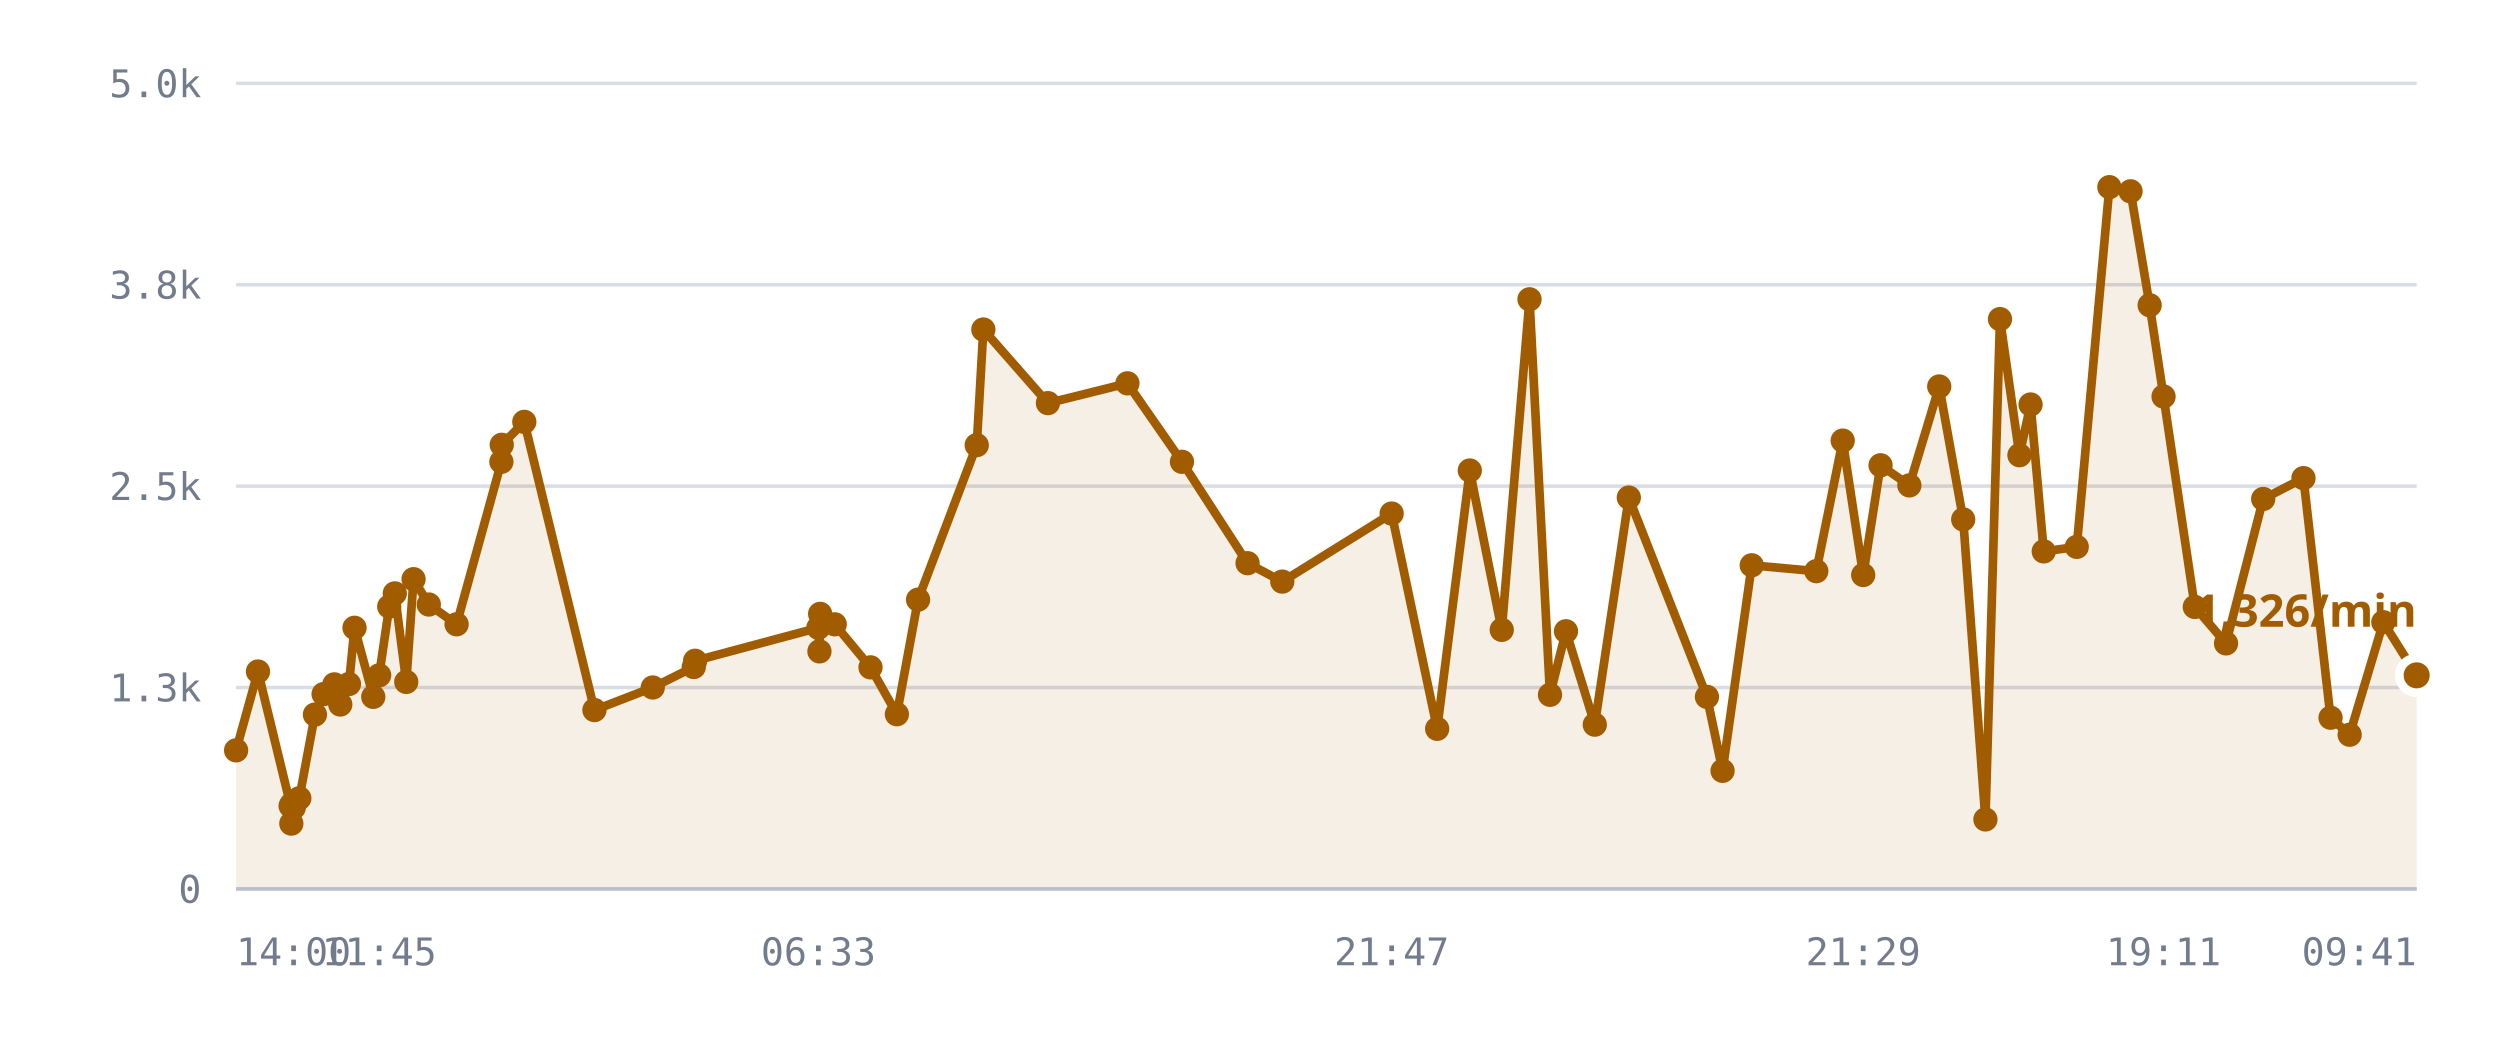
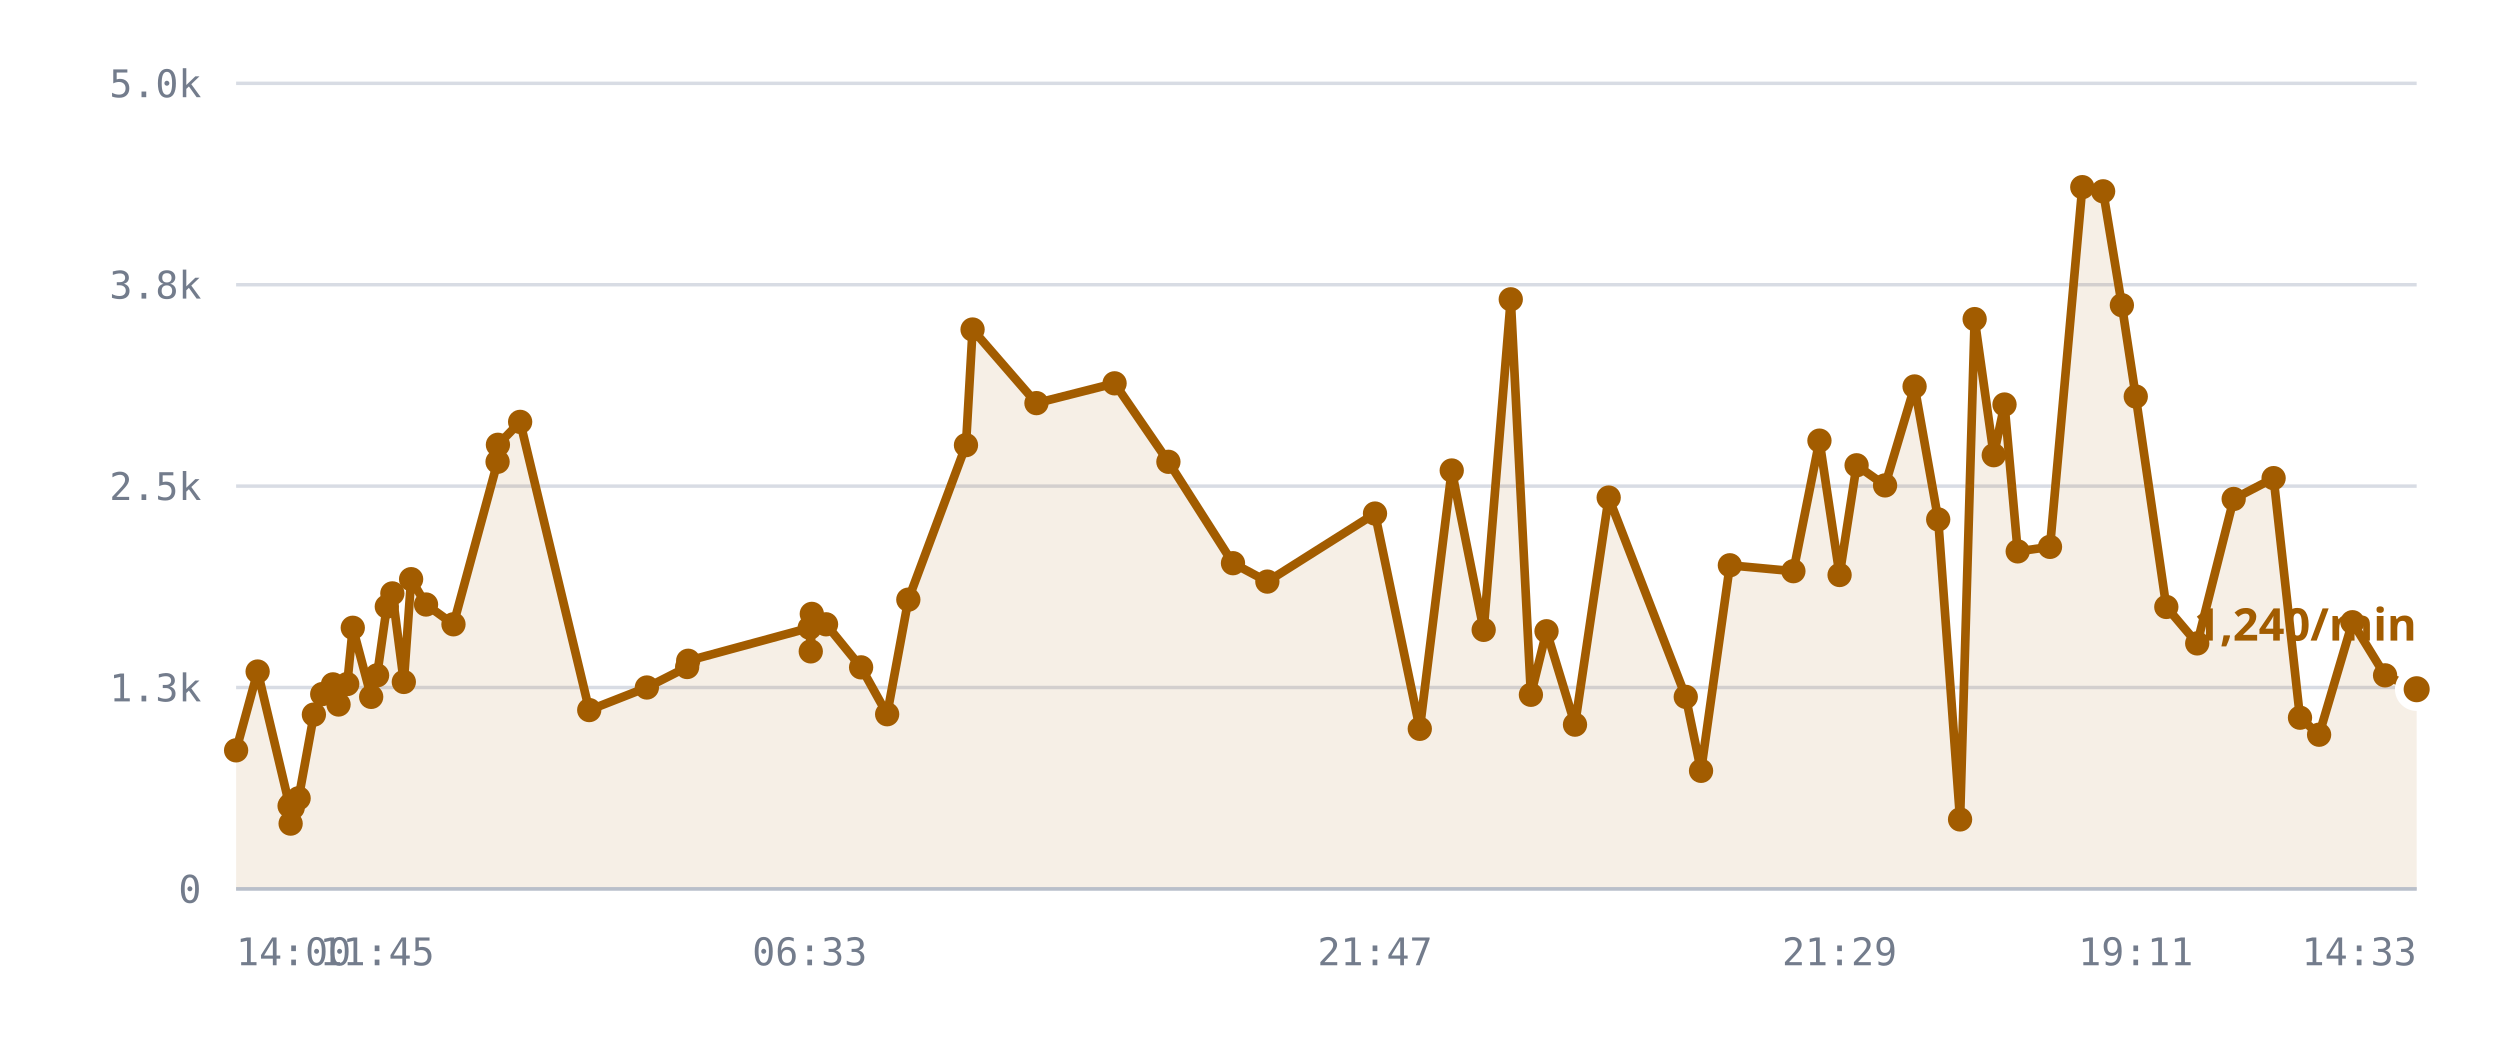
<svg xmlns="http://www.w3.org/2000/svg" viewBox="0 0 720 300" role="img" aria-label="/r/lobby messages per minute">
  <style>
    .grid      { stroke: var(--chart-grid, #d8dce4); stroke-width: 1; }
    .cap       { stroke: var(--chart-cap, #9a2b22); stroke-width: 1.5; stroke-dasharray: 5 4; }
    .cap-label { fill: var(--chart-cap, #9a2b22); font: 600 11px Archivo, system-ui, sans-serif; letter-spacing: .04em; }
    .tick      { fill: var(--chart-muted, #737c8c); font: 500 11px "IBM Plex Mono", ui-monospace, monospace; }
    .tick-y    { text-anchor: end; }
    .tick-x    { text-anchor: middle; }
    .series    { fill: none; stroke: var(--chart-line, #a25c00); stroke-width: 2.5; stroke-linejoin: round; stroke-linecap: round; }
    .fill      { fill: var(--chart-fill, rgba(162,92,0,.10)); stroke: none; }
    .dot       { fill: var(--chart-line, #a25c00); }
    .dot-last  { stroke: var(--chart-bg, #fff); stroke-width: 2.5; }
    .end-label { fill: var(--chart-line, #a25c00); font: 700 13px Archivo, system-ui, sans-serif; }
    .axis      { stroke: var(--chart-axis, #b9bfca); stroke-width: 1; }
  </style>
  <line x1="68" y1="256.0" x2="696" y2="256.0" class="grid" />
  <text x="58" y="260.0" class="tick tick-y">0</text>
  <line x1="68" y1="198.0" x2="696" y2="198.0" class="grid" />
  <text x="58" y="202.0" class="tick tick-y">1.3k</text>
  <line x1="68" y1="140.0" x2="696" y2="140.0" class="grid" />
  <text x="58" y="144.0" class="tick tick-y">2.5k</text>
  <line x1="68" y1="82.0" x2="696" y2="82.0" class="grid" />
  <text x="58" y="86.0" class="tick tick-y">3.8k</text>
  <line x1="68" y1="24.0" x2="696" y2="24.0" class="grid" />
  <text x="58" y="28.0" class="tick tick-y">5.0k</text>
-   <path d="M68.0,216.1 L74.3,193.4 L83.7,232.1 L83.9,237.2 L84.0,231.6 L84.6,232.6 L86.2,229.9 L90.7,205.8 L93.2,199.9 L96.3,197.1 L98.0,202.9 L100.5,197.0 L102.1,180.8 L107.5,200.7 L109.2,194.5 L112.1,174.7 L113.7,170.9 L117.0,196.4 L119.1,166.8 L123.5,174.1 L131.5,179.8 L144.4,133.0 L144.5,128.1 L151.0,121.5 L171.2,204.5 L188.0,198.0 L199.8,192.1 L200.2,190.3 L235.7,180.8 L236.0,187.6 L236.2,176.8 L240.4,179.8 L250.7,192.2 L258.3,205.7 L264.4,172.7 L281.3,128.2 L283.2,94.9 L301.8,116.1 L324.7,110.4 L340.4,133.0 L359.3,162.2 L369.3,167.5 L400.8,147.9 L413.9,209.9 L423.3,135.5 L432.5,181.4 L440.5,86.2 L446.4,200.1 L451.0,181.8 L459.3,208.7 L469.1,143.3 L491.6,200.7 L496.1,222.0 L504.5,162.8 L523.1,164.5 L530.7,126.9 L536.6,165.6 L541.6,134.0 L549.9,139.8 L558.5,111.3 L565.4,149.6 L571.8,236.0 L576.0,91.9 L581.6,131.1 L584.8,116.5 L588.6,158.8 L598.1,157.5 L607.5,53.9 L613.6,55.1 L619.1,87.9 L623.1,114.2 L632.1,174.8 L641.1,185.3 L651.8,143.7 L663.4,137.7 L671.2,206.7 L676.7,211.6 L686.4,179.2 L696.0,194.5 L696.0,256.0 L68.0,256.0 Z" class="fill" />
-   <path d="M68.0,216.1 L74.3,193.4 L83.7,232.1 L83.9,237.2 L84.0,231.6 L84.6,232.6 L86.2,229.9 L90.7,205.8 L93.2,199.9 L96.3,197.1 L98.0,202.9 L100.5,197.0 L102.1,180.8 L107.5,200.7 L109.2,194.5 L112.1,174.7 L113.7,170.9 L117.0,196.4 L119.1,166.8 L123.5,174.1 L131.5,179.8 L144.4,133.0 L144.5,128.1 L151.0,121.5 L171.2,204.5 L188.0,198.0 L199.8,192.1 L200.2,190.3 L235.7,180.8 L236.0,187.6 L236.2,176.8 L240.4,179.8 L250.7,192.2 L258.3,205.7 L264.4,172.7 L281.3,128.2 L283.2,94.9 L301.8,116.1 L324.7,110.4 L340.4,133.0 L359.3,162.2 L369.3,167.5 L400.8,147.9 L413.9,209.9 L423.3,135.5 L432.5,181.4 L440.5,86.2 L446.4,200.1 L451.0,181.8 L459.3,208.7 L469.1,143.3 L491.6,200.7 L496.1,222.0 L504.5,162.8 L523.1,164.5 L530.7,126.9 L536.6,165.6 L541.6,134.0 L549.9,139.8 L558.5,111.3 L565.4,149.6 L571.8,236.0 L576.0,91.9 L581.6,131.1 L584.8,116.5 L588.6,158.8 L598.1,157.5 L607.5,53.9 L613.6,55.1 L619.1,87.9 L623.1,114.2 L632.1,174.8 L641.1,185.3 L651.8,143.7 L663.4,137.7 L671.2,206.7 L676.7,211.6 L686.4,179.2 L696.0,194.5" class="series" />
+   <path d="M68.0,216.1 L74.2,193.4 L83.4,232.1 L83.7,237.2 L83.8,231.6 L84.3,232.6 L86.0,229.9 L90.4,205.8 L92.8,199.9 L95.9,197.1 L97.5,202.9 L100.0,197.0 L101.6,180.8 L106.9,200.7 L108.6,194.5 L111.4,174.7 L113.0,170.9 L116.3,196.4 L118.4,166.8 L122.7,174.1 L130.6,179.8 L143.3,133.0 L143.4,128.1 L149.8,121.5 L169.7,204.5 L186.3,198.0 L197.9,192.1 L198.2,190.3 L233.2,180.8 L233.5,187.6 L233.8,176.8 L237.9,179.8 L248.0,192.2 L255.5,205.7 L261.6,172.7 L278.2,128.2 L280.1,94.9 L298.5,116.1 L321.0,110.4 L336.5,133.0 L355.1,162.2 L365.0,167.5 L396.0,147.9 L408.9,209.9 L418.1,135.5 L427.3,181.4 L435.1,86.2 L440.9,200.1 L445.4,181.8 L453.6,208.7 L463.3,143.3 L485.5,200.7 L489.9,222.0 L498.2,162.8 L516.5,164.5 L524.0,126.9 L529.8,165.6 L534.7,134.0 L542.9,139.8 L551.4,111.3 L558.2,149.6 L564.5,236.0 L568.7,91.9 L574.2,131.1 L577.3,116.5 L581.1,158.8 L590.4,157.5 L599.7,53.9 L605.7,55.1 L611.1,87.9 L615.1,114.2 L623.9,174.8 L632.8,185.3 L643.3,143.7 L654.8,137.7 L662.4,206.7 L667.9,211.6 L677.5,179.2 L686.9,194.5 L696.0,198.5 L696.0,256.0 L68.0,256.0 Z" class="fill" />
+   <path d="M68.0,216.1 L74.2,193.4 L83.4,232.1 L83.7,237.2 L83.8,231.6 L84.3,232.6 L86.0,229.9 L90.4,205.8 L92.8,199.9 L95.9,197.1 L97.5,202.9 L100.0,197.0 L101.6,180.8 L106.9,200.7 L108.6,194.5 L111.4,174.7 L113.0,170.9 L116.3,196.4 L118.4,166.8 L122.7,174.1 L130.6,179.8 L143.3,133.0 L143.4,128.1 L149.8,121.5 L169.7,204.5 L186.3,198.0 L197.9,192.1 L198.2,190.3 L233.2,180.8 L233.5,187.6 L233.8,176.8 L237.9,179.8 L248.0,192.2 L255.5,205.7 L261.6,172.7 L278.2,128.2 L280.1,94.9 L298.5,116.1 L321.0,110.4 L336.5,133.0 L355.1,162.2 L365.0,167.5 L396.0,147.9 L408.9,209.9 L418.1,135.5 L427.3,181.4 L435.1,86.2 L440.9,200.1 L445.4,181.8 L453.6,208.7 L463.3,143.3 L485.5,200.7 L489.9,222.0 L498.2,162.8 L516.5,164.5 L524.0,126.9 L529.8,165.6 L534.7,134.0 L542.9,139.8 L551.4,111.3 L558.2,149.6 L564.5,236.0 L568.7,91.9 L574.2,131.1 L577.3,116.5 L581.1,158.8 L590.4,157.5 L599.7,53.9 L605.7,55.1 L611.1,87.9 L615.1,114.2 L623.9,174.8 L632.8,185.3 L643.3,143.7 L654.8,137.7 L662.4,206.7 L667.9,211.6 L677.5,179.2 L686.9,194.5 L696.0,198.5" class="series" />
  <circle cx="68.0" cy="216.1" r="3.5" class="dot" />
-   <circle cx="74.3" cy="193.4" r="3.5" class="dot" />
-   <circle cx="83.7" cy="232.1" r="3.5" class="dot" />
-   <circle cx="83.9" cy="237.2" r="3.5" class="dot" />
-   <circle cx="84.0" cy="231.6" r="3.5" class="dot" />
-   <circle cx="84.6" cy="232.6" r="3.5" class="dot" />
-   <circle cx="86.2" cy="229.9" r="3.5" class="dot" />
-   <circle cx="90.7" cy="205.8" r="3.5" class="dot" />
-   <circle cx="93.2" cy="199.9" r="3.5" class="dot" />
-   <circle cx="96.3" cy="197.1" r="3.5" class="dot" />
-   <circle cx="98.0" cy="202.9" r="3.5" class="dot" />
-   <circle cx="100.5" cy="197.0" r="3.5" class="dot" />
-   <circle cx="102.1" cy="180.8" r="3.5" class="dot" />
-   <circle cx="107.5" cy="200.7" r="3.5" class="dot" />
-   <circle cx="109.2" cy="194.5" r="3.5" class="dot" />
-   <circle cx="112.1" cy="174.7" r="3.5" class="dot" />
-   <circle cx="113.7" cy="170.9" r="3.5" class="dot" />
-   <circle cx="117.0" cy="196.4" r="3.5" class="dot" />
-   <circle cx="119.1" cy="166.8" r="3.5" class="dot" />
-   <circle cx="123.5" cy="174.1" r="3.5" class="dot" />
-   <circle cx="131.5" cy="179.8" r="3.5" class="dot" />
-   <circle cx="144.4" cy="133.0" r="3.5" class="dot" />
-   <circle cx="144.5" cy="128.1" r="3.5" class="dot" />
-   <circle cx="151.0" cy="121.5" r="3.5" class="dot" />
-   <circle cx="171.2" cy="204.5" r="3.5" class="dot" />
-   <circle cx="188.0" cy="198.0" r="3.5" class="dot" />
-   <circle cx="199.8" cy="192.1" r="3.5" class="dot" />
-   <circle cx="200.2" cy="190.3" r="3.5" class="dot" />
-   <circle cx="235.7" cy="180.8" r="3.5" class="dot" />
-   <circle cx="236.0" cy="187.6" r="3.5" class="dot" />
-   <circle cx="236.2" cy="176.8" r="3.5" class="dot" />
-   <circle cx="240.4" cy="179.8" r="3.5" class="dot" />
-   <circle cx="250.7" cy="192.2" r="3.5" class="dot" />
-   <circle cx="258.3" cy="205.7" r="3.5" class="dot" />
-   <circle cx="264.4" cy="172.7" r="3.5" class="dot" />
-   <circle cx="281.3" cy="128.2" r="3.5" class="dot" />
-   <circle cx="283.2" cy="94.9" r="3.5" class="dot" />
-   <circle cx="301.8" cy="116.1" r="3.5" class="dot" />
-   <circle cx="324.7" cy="110.4" r="3.5" class="dot" />
-   <circle cx="340.4" cy="133.0" r="3.5" class="dot" />
-   <circle cx="359.3" cy="162.2" r="3.5" class="dot" />
-   <circle cx="369.3" cy="167.5" r="3.5" class="dot" />
-   <circle cx="400.8" cy="147.9" r="3.5" class="dot" />
-   <circle cx="413.9" cy="209.9" r="3.5" class="dot" />
-   <circle cx="423.3" cy="135.5" r="3.5" class="dot" />
-   <circle cx="432.5" cy="181.4" r="3.5" class="dot" />
-   <circle cx="440.5" cy="86.2" r="3.5" class="dot" />
-   <circle cx="446.4" cy="200.1" r="3.5" class="dot" />
-   <circle cx="451.0" cy="181.8" r="3.5" class="dot" />
-   <circle cx="459.3" cy="208.7" r="3.5" class="dot" />
-   <circle cx="469.1" cy="143.3" r="3.5" class="dot" />
-   <circle cx="491.6" cy="200.7" r="3.5" class="dot" />
-   <circle cx="496.1" cy="222.0" r="3.5" class="dot" />
-   <circle cx="504.5" cy="162.8" r="3.5" class="dot" />
-   <circle cx="523.1" cy="164.5" r="3.5" class="dot" />
-   <circle cx="530.7" cy="126.9" r="3.5" class="dot" />
-   <circle cx="536.6" cy="165.6" r="3.5" class="dot" />
-   <circle cx="541.6" cy="134.0" r="3.5" class="dot" />
-   <circle cx="549.9" cy="139.8" r="3.5" class="dot" />
-   <circle cx="558.5" cy="111.3" r="3.5" class="dot" />
-   <circle cx="565.4" cy="149.6" r="3.5" class="dot" />
-   <circle cx="571.8" cy="236.0" r="3.5" class="dot" />
-   <circle cx="576.0" cy="91.9" r="3.5" class="dot" />
-   <circle cx="581.6" cy="131.1" r="3.5" class="dot" />
-   <circle cx="584.8" cy="116.5" r="3.5" class="dot" />
-   <circle cx="588.6" cy="158.8" r="3.5" class="dot" />
-   <circle cx="598.1" cy="157.5" r="3.5" class="dot" />
-   <circle cx="607.5" cy="53.9" r="3.5" class="dot" />
-   <circle cx="613.6" cy="55.1" r="3.5" class="dot" />
-   <circle cx="619.1" cy="87.9" r="3.5" class="dot" />
-   <circle cx="623.1" cy="114.2" r="3.5" class="dot" />
-   <circle cx="632.1" cy="174.8" r="3.5" class="dot" />
-   <circle cx="641.1" cy="185.3" r="3.5" class="dot" />
-   <circle cx="651.8" cy="143.7" r="3.5" class="dot" />
-   <circle cx="663.4" cy="137.7" r="3.5" class="dot" />
-   <circle cx="671.2" cy="206.7" r="3.5" class="dot" />
-   <circle cx="676.7" cy="211.6" r="3.5" class="dot" />
-   <circle cx="686.4" cy="179.2" r="3.5" class="dot" />
-   <circle cx="696.0" cy="194.5" r="5" class="dot dot-last" />
-   <text x="696.0" y="180.5" class="end-label" text-anchor="end">1,326/min</text>
+   <circle cx="74.2" cy="193.4" r="3.5" class="dot" />
+   <circle cx="83.4" cy="232.1" r="3.5" class="dot" />
+   <circle cx="83.7" cy="237.2" r="3.5" class="dot" />
+   <circle cx="83.8" cy="231.6" r="3.5" class="dot" />
+   <circle cx="84.3" cy="232.6" r="3.5" class="dot" />
+   <circle cx="86.0" cy="229.9" r="3.5" class="dot" />
+   <circle cx="90.4" cy="205.8" r="3.5" class="dot" />
+   <circle cx="92.8" cy="199.9" r="3.5" class="dot" />
+   <circle cx="95.9" cy="197.1" r="3.5" class="dot" />
+   <circle cx="97.5" cy="202.9" r="3.5" class="dot" />
+   <circle cx="100.0" cy="197.0" r="3.5" class="dot" />
+   <circle cx="101.6" cy="180.8" r="3.5" class="dot" />
+   <circle cx="106.9" cy="200.7" r="3.5" class="dot" />
+   <circle cx="108.6" cy="194.5" r="3.5" class="dot" />
+   <circle cx="111.4" cy="174.7" r="3.5" class="dot" />
+   <circle cx="113.0" cy="170.9" r="3.5" class="dot" />
+   <circle cx="116.3" cy="196.4" r="3.5" class="dot" />
+   <circle cx="118.4" cy="166.8" r="3.5" class="dot" />
+   <circle cx="122.7" cy="174.1" r="3.5" class="dot" />
+   <circle cx="130.6" cy="179.8" r="3.5" class="dot" />
+   <circle cx="143.3" cy="133.0" r="3.5" class="dot" />
+   <circle cx="143.4" cy="128.1" r="3.5" class="dot" />
+   <circle cx="149.8" cy="121.5" r="3.5" class="dot" />
+   <circle cx="169.7" cy="204.5" r="3.5" class="dot" />
+   <circle cx="186.3" cy="198.0" r="3.5" class="dot" />
+   <circle cx="197.9" cy="192.1" r="3.5" class="dot" />
+   <circle cx="198.2" cy="190.3" r="3.5" class="dot" />
+   <circle cx="233.2" cy="180.8" r="3.5" class="dot" />
+   <circle cx="233.5" cy="187.6" r="3.5" class="dot" />
+   <circle cx="233.8" cy="176.8" r="3.5" class="dot" />
+   <circle cx="237.9" cy="179.8" r="3.5" class="dot" />
+   <circle cx="248.0" cy="192.2" r="3.5" class="dot" />
+   <circle cx="255.5" cy="205.7" r="3.5" class="dot" />
+   <circle cx="261.6" cy="172.7" r="3.5" class="dot" />
+   <circle cx="278.2" cy="128.2" r="3.5" class="dot" />
+   <circle cx="280.1" cy="94.9" r="3.5" class="dot" />
+   <circle cx="298.5" cy="116.1" r="3.5" class="dot" />
+   <circle cx="321.0" cy="110.4" r="3.5" class="dot" />
+   <circle cx="336.5" cy="133.0" r="3.5" class="dot" />
+   <circle cx="355.1" cy="162.2" r="3.5" class="dot" />
+   <circle cx="365.0" cy="167.5" r="3.5" class="dot" />
+   <circle cx="396.0" cy="147.9" r="3.5" class="dot" />
+   <circle cx="408.9" cy="209.9" r="3.5" class="dot" />
+   <circle cx="418.1" cy="135.5" r="3.5" class="dot" />
+   <circle cx="427.3" cy="181.4" r="3.5" class="dot" />
+   <circle cx="435.1" cy="86.2" r="3.5" class="dot" />
+   <circle cx="440.9" cy="200.1" r="3.5" class="dot" />
+   <circle cx="445.4" cy="181.8" r="3.5" class="dot" />
+   <circle cx="453.6" cy="208.7" r="3.5" class="dot" />
+   <circle cx="463.3" cy="143.3" r="3.5" class="dot" />
+   <circle cx="485.5" cy="200.7" r="3.5" class="dot" />
+   <circle cx="489.9" cy="222.0" r="3.5" class="dot" />
+   <circle cx="498.2" cy="162.8" r="3.5" class="dot" />
+   <circle cx="516.5" cy="164.5" r="3.5" class="dot" />
+   <circle cx="524.0" cy="126.9" r="3.5" class="dot" />
+   <circle cx="529.8" cy="165.6" r="3.5" class="dot" />
+   <circle cx="534.7" cy="134.0" r="3.5" class="dot" />
+   <circle cx="542.9" cy="139.8" r="3.5" class="dot" />
+   <circle cx="551.4" cy="111.3" r="3.5" class="dot" />
+   <circle cx="558.2" cy="149.6" r="3.5" class="dot" />
+   <circle cx="564.5" cy="236.0" r="3.5" class="dot" />
+   <circle cx="568.7" cy="91.9" r="3.5" class="dot" />
+   <circle cx="574.2" cy="131.1" r="3.5" class="dot" />
+   <circle cx="577.3" cy="116.5" r="3.5" class="dot" />
+   <circle cx="581.1" cy="158.8" r="3.5" class="dot" />
+   <circle cx="590.4" cy="157.5" r="3.5" class="dot" />
+   <circle cx="599.7" cy="53.9" r="3.5" class="dot" />
+   <circle cx="605.7" cy="55.1" r="3.5" class="dot" />
+   <circle cx="611.1" cy="87.9" r="3.5" class="dot" />
+   <circle cx="615.1" cy="114.2" r="3.5" class="dot" />
+   <circle cx="623.9" cy="174.8" r="3.5" class="dot" />
+   <circle cx="632.8" cy="185.3" r="3.5" class="dot" />
+   <circle cx="643.3" cy="143.7" r="3.5" class="dot" />
+   <circle cx="654.8" cy="137.7" r="3.5" class="dot" />
+   <circle cx="662.4" cy="206.7" r="3.5" class="dot" />
+   <circle cx="667.9" cy="211.6" r="3.5" class="dot" />
+   <circle cx="677.5" cy="179.2" r="3.5" class="dot" />
+   <circle cx="686.9" cy="194.5" r="3.5" class="dot" />
+   <circle cx="696.0" cy="198.5" r="5" class="dot dot-last" />
+   <text x="696.0" y="184.5" class="end-label" text-anchor="end">1,240/min</text>
  <line x1="68" y1="256" x2="696" y2="256" class="axis" />
  <text x="68.0" y="278" class="tick" text-anchor="start">14:00</text>
-   <text x="109.2" y="278" class="tick" text-anchor="middle">11:45</text>
-   <text x="235.7" y="278" class="tick" text-anchor="middle">06:33</text>
-   <text x="400.8" y="278" class="tick" text-anchor="middle">21:47</text>
-   <text x="536.6" y="278" class="tick" text-anchor="middle">21:29</text>
-   <text x="623.1" y="278" class="tick" text-anchor="middle">19:11</text>
-   <text x="696.0" y="278" class="tick" text-anchor="end">09:41</text>
+   <text x="108.6" y="278" class="tick" text-anchor="middle">11:45</text>
+   <text x="233.2" y="278" class="tick" text-anchor="middle">06:33</text>
+   <text x="396.0" y="278" class="tick" text-anchor="middle">21:47</text>
+   <text x="529.8" y="278" class="tick" text-anchor="middle">21:29</text>
+   <text x="615.1" y="278" class="tick" text-anchor="middle">19:11</text>
+   <text x="696.0" y="278" class="tick" text-anchor="end">14:33</text>
</svg>
